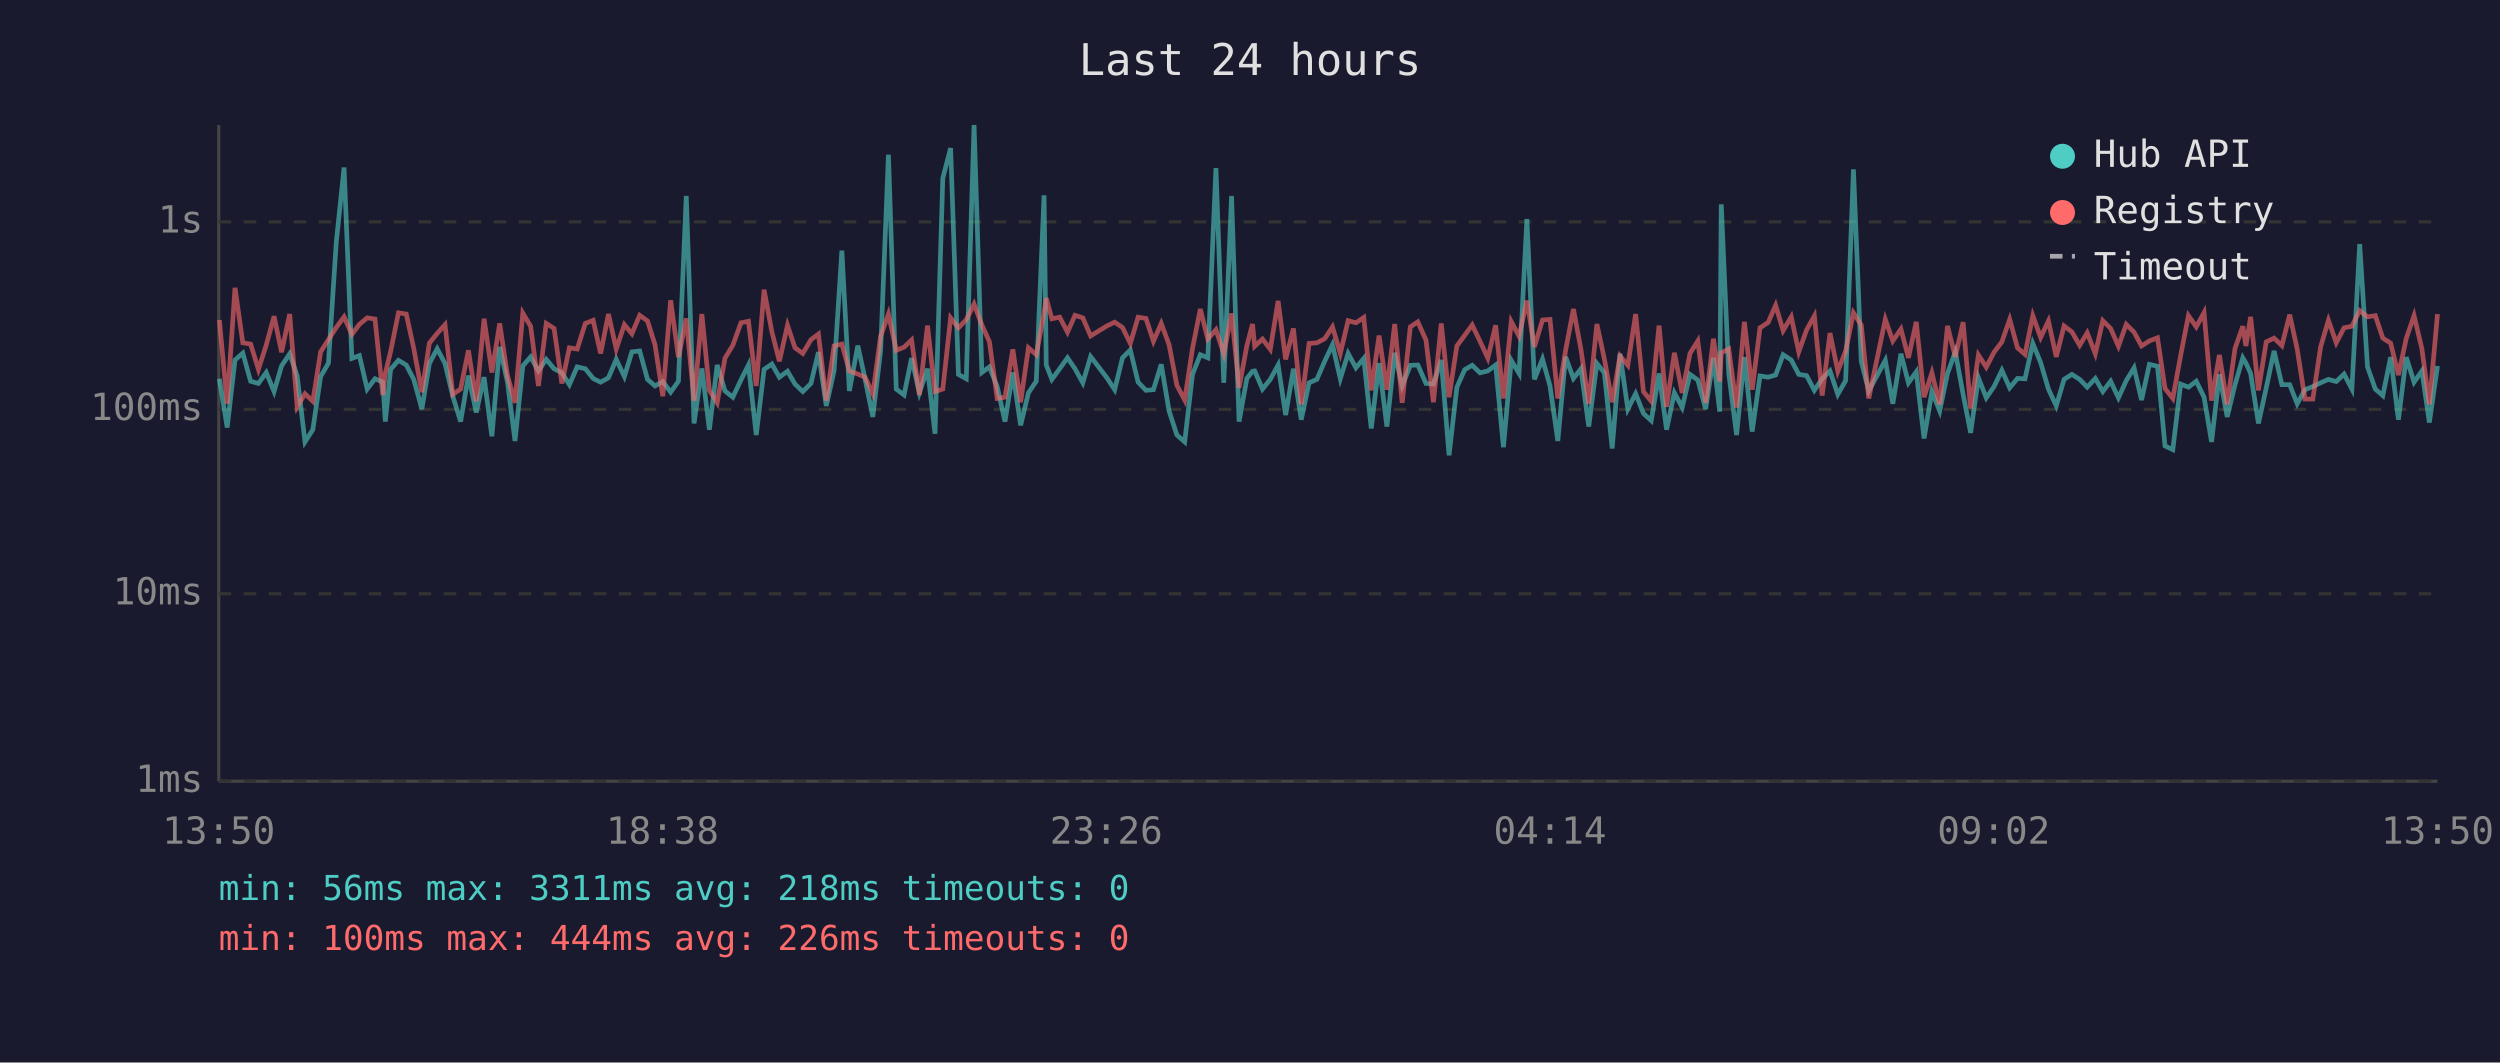
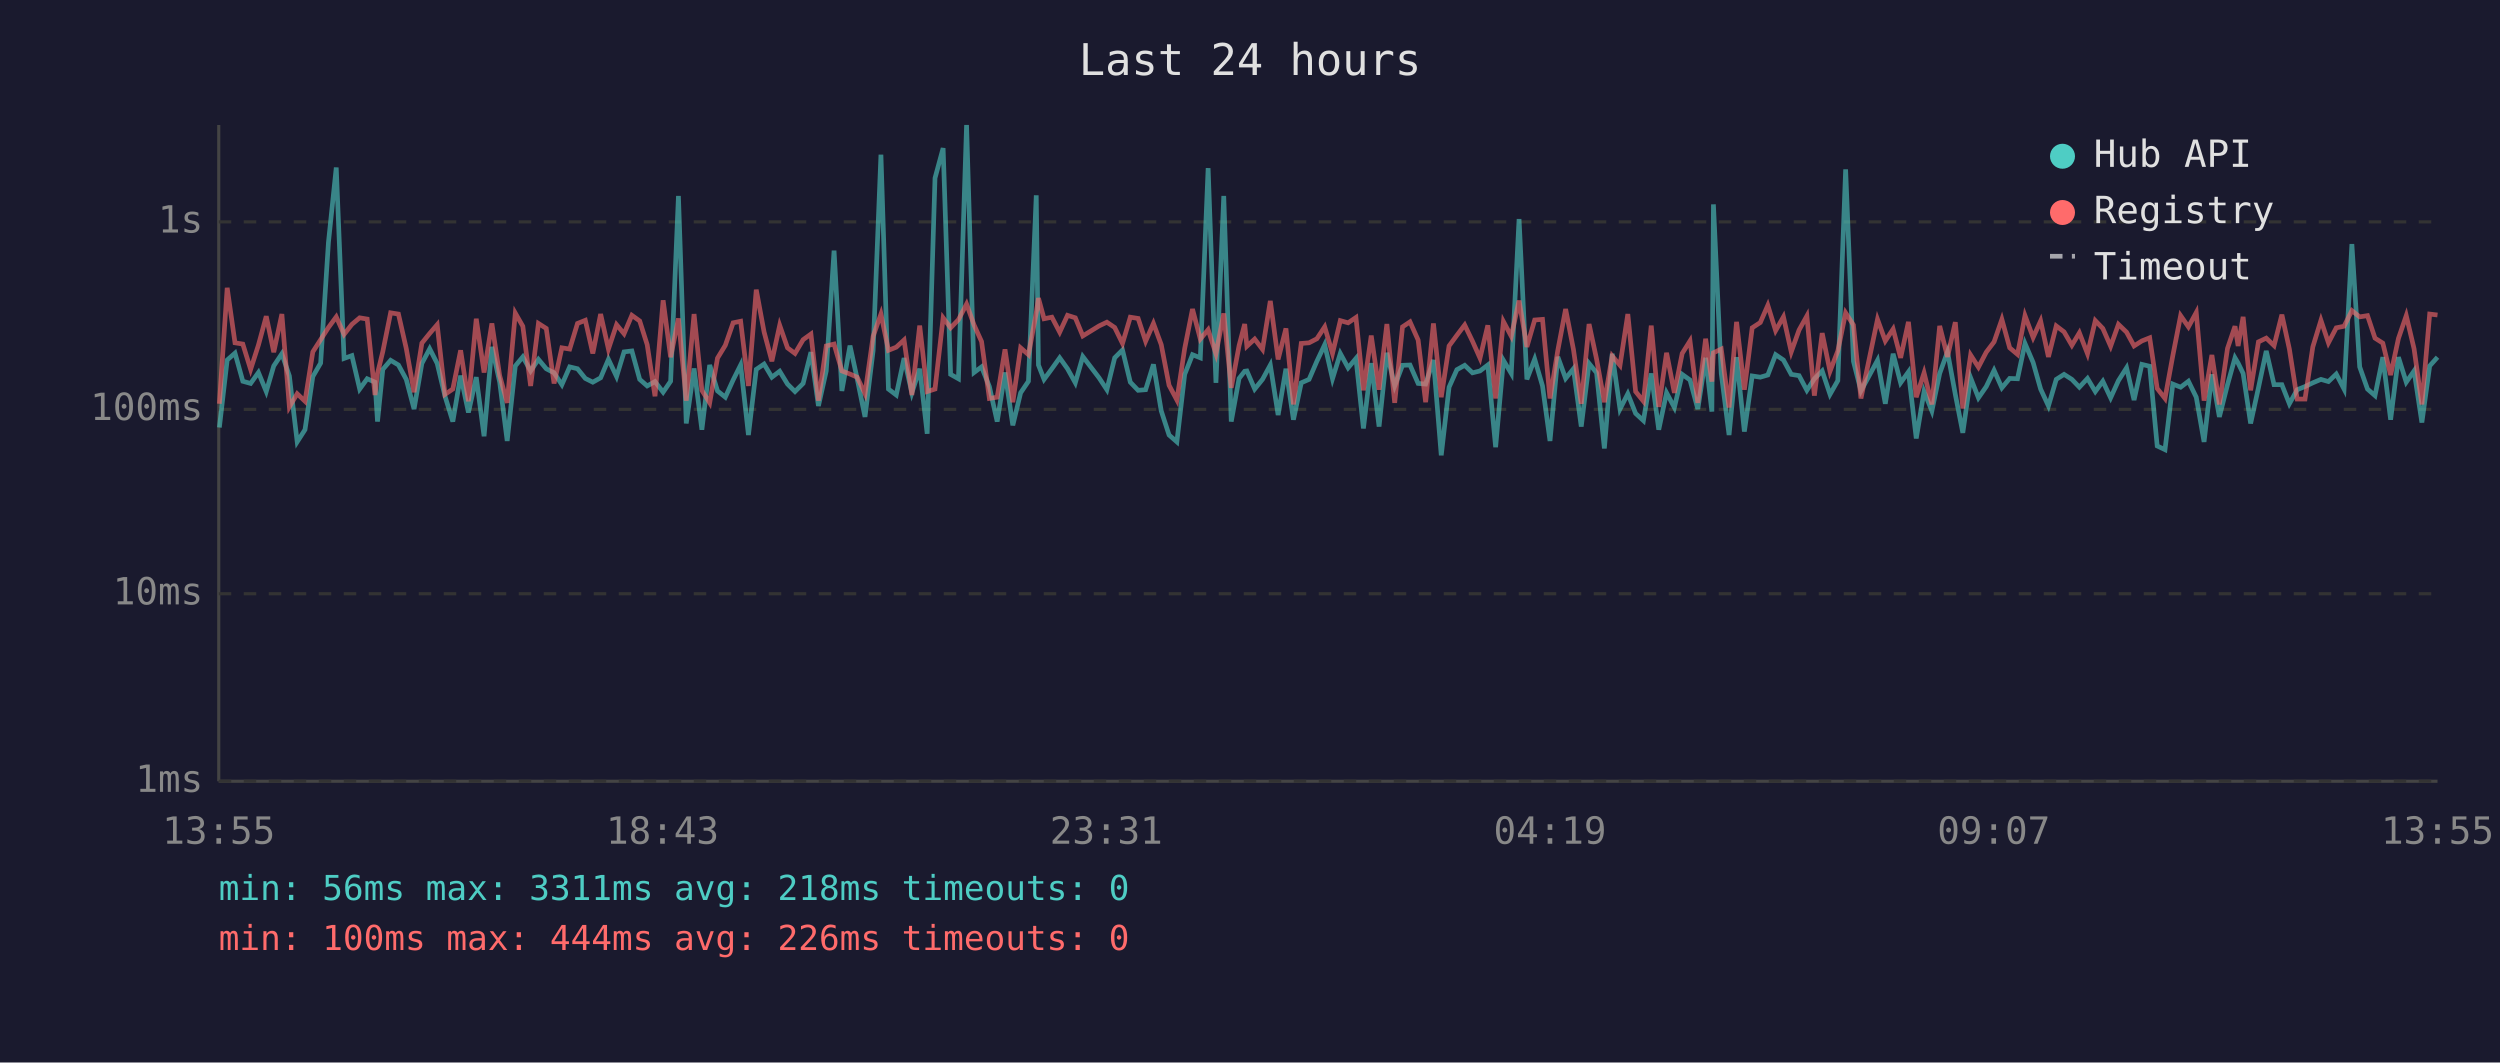
<svg xmlns="http://www.w3.org/2000/svg" viewBox="0 0 800 340" font-family="monospace" font-size="12">
  <rect width="800" height="340" fill="#1a1a2e" />
  <text x="400" y="24" fill="#e0e0e0" font-size="14" text-anchor="middle">Last 24 hours</text>
  <line x1="70" y1="40" x2="70" y2="250" stroke="#444" stroke-width="1" />
  <line x1="70" y1="250" x2="780" y2="250" stroke="#444" stroke-width="1" />
  <line x1="70" y1="250" x2="780" y2="250" stroke="#333" stroke-width="1" stroke-dasharray="4" />
  <text x="65" y="250" fill="#888" text-anchor="end" dominant-baseline="middle">1ms</text>
  <line x1="70" y1="190" x2="780" y2="190" stroke="#333" stroke-width="1" stroke-dasharray="4" />
  <text x="65" y="190" fill="#888" text-anchor="end" dominant-baseline="middle">10ms</text>
  <line x1="70" y1="131" x2="780" y2="131" stroke="#333" stroke-width="1" stroke-dasharray="4" />
  <text x="65" y="131" fill="#888" text-anchor="end" dominant-baseline="middle">100ms</text>
  <line x1="70" y1="71" x2="780" y2="71" stroke="#333" stroke-width="1" stroke-dasharray="4" />
  <text x="65" y="71" fill="#888" text-anchor="end" dominant-baseline="middle">1s</text>
-   <text x="70" y="270" fill="#888" text-anchor="middle">13:50</text>
-   <text x="212" y="270" fill="#888" text-anchor="middle">18:38</text>
-   <text x="354" y="270" fill="#888" text-anchor="middle">23:26</text>
-   <text x="496" y="270" fill="#888" text-anchor="middle">04:14</text>
-   <text x="638" y="270" fill="#888" text-anchor="middle">09:02</text>
-   <text x="780" y="270" fill="#888" text-anchor="middle">13:50</text>
-   <polyline points="70.2,121.2 72.7,136.8 75.2,115.2 77.7,113.0 80.2,122.0 82.7,122.7 85.2,119.2 87.7,125.3 90.1,117.1 92.7,113.2 95.1,120.3 97.6,141.4 100.1,137.5 102.6,120.5 105.1,116.2 107.6,77.6 110.1,53.6 112.6,114.7 115.0,113.8 117.5,124.5 120.0,121.2 122.5,122.3 123.3,134.9 125.0,118.2 127.5,115.3 130.0,116.8 132.4,121.4 135.0,130.9 137.4,116.3 139.9,111.6 142.4,116.3 144.9,126.8 147.4,134.9 149.9,120.2 152.4,132.0 154.9,120.7 157.4,139.6 159.9,111.0 162.4,122.3 164.8,141.1 167.3,117.1 169.8,114.2 172.3,118.7 174.8,115.0 177.3,118.0 179.8,119.3 182.2,123.1 184.7,117.4 187.3,118.0 189.8,121.1 192.2,122.3 194.7,120.9 197.2,115.0 199.8,120.5 202.2,112.6 204.7,112.3 207.2,121.4 209.6,123.5 212.1,122.1 214.6,125.5 217.1,122.0 219.6,62.7 222.1,135.5 224.6,117.9 227.0,137.5 229.5,116.8 232.0,125.1 234.5,127.1 237.1,121.6 239.5,116.8 242.0,139.2 244.5,118.2 247.0,116.5 249.4,120.7 252.0,118.8 254.4,122.9 256.9,125.3 259.5,122.7 261.9,112.7 264.4,129.9 266.9,118.7 269.4,80.2 271.8,125.1 274.5,110.6 276.8,121.2 279.3,133.4 281.8,112.2 284.3,49.5 286.8,124.5 289.3,126.4 291.7,114.6 294.2,125.7 296.8,118.0 299.2,138.8 301.7,57.0 304.2,47.4 306.7,119.8 309.2,121.2 311.7,40.0 314.2,119.2 316.6,117.4 319.1,123.7 321.6,134.9 324.1,119.2 326.6,136.1 329.1,125.7 331.6,122.0 334.1,62.5 334.8,116.8 336.6,121.4 339.1,118.0 341.6,114.5 344.0,118.0 346.5,122.5 349.0,114.1 354.2,120.9 356.7,124.7 359.2,114.5 361.7,112.0 364.2,122.3 366.7,124.9 369.1,124.7 371.6,116.6 374.1,131.5 376.6,139.2 379.1,141.4 381.6,119.8 384.1,113.5 386.5,114.5 389.1,53.8 391.6,122.5 394.1,62.7 396.5,134.9 399.0,121.1 400.8,118.8 401.5,118.7 404.0,124.5 406.5,121.4 409.0,116.8 411.4,132.8 413.9,118.0 416.4,134.3 418.9,122.5 421.4,121.4 423.9,115.6 426.4,110.3 428.9,121.2 431.4,113.1 433.9,117.7 436.4,114.7 438.8,137.1 441.3,116.2 443.8,136.5 446.3,112.9 448.7,123.5 451.3,116.9 453.7,116.8 456.3,122.7 458.7,122.9 461.2,115.2 463.7,145.7 466.2,123.9 468.7,118.3 471.1,116.9 473.6,119.3 476.1,118.7 478.6,116.8 481.1,143.1 483.6,115.3 486.1,119.5 488.6,70.1 491.0,121.4 493.6,114.9 496.0,123.5 498.5,141.1 501.0,114.2 503.5,121.1 505.9,118.0 508.4,136.5 511.0,116.3 513.4,119.3 515.9,143.5 518.4,113.2 520.9,130.9 523.4,126.0 525.9,132.3 528.4,134.6 530.9,119.5 533.3,137.5 535.8,125.7 538.3,130.4 540.8,119.8 543.3,121.6 545.8,130.9 548.3,114.5 550.3,131.7 550.8,65.4 553.2,119.5 555.7,139.2 558.2,114.3 560.7,138.1 563.2,120.3 565.8,120.7 568.2,120.0 570.6,113.5 573.2,115.2 575.6,119.8 578.1,120.2 580.6,124.9 583.1,121.2 585.6,118.7 588.1,126.2 590.6,121.8 593.1,54.2 595.6,115.6 598.0,125.1 603.3,115.3 605.7,129.2 608.3,113.2 610.7,122.5 613.2,119.0 615.7,140.3 618.2,125.3 620.7,131.5 623.2,119.5 625.7,112.6 628.2,126.2 630.6,138.5 633.1,120.9 635.6,127.3 638.1,123.7 640.6,118.5 643.1,124.1 645.6,121.1 648.0,121.2 650.5,109.9 653.0,116.0 655.5,124.5 658.0,129.9 660.5,121.4 663.0,119.8 665.5,121.4 667.9,123.9 670.5,121.1 672.9,125.3 675.4,122.0 677.9,127.3 680.4,121.8 682.9,117.7 685.3,128.0 687.8,116.6 690.4,117.2 692.8,142.7 695.3,143.9 697.8,122.9 700.3,123.9 702.8,122.0 705.3,127.1 707.7,141.4 710.2,119.8 712.7,133.4 715.2,123.1 717.7,114.5 718.7,116.2 720.2,119.5 722.7,135.5 725.2,124.1 727.7,112.3 730.2,123.1 732.7,123.1 735.1,129.2 737.6,124.7 740.1,123.7 742.6,122.5 745.1,121.4 747.6,122.1 750.1,119.7 752.6,124.5 755.1,78.1 757.6,117.4 760.1,124.5 762.5,126.6 765.0,114.3 767.5,134.3 770.0,114.3 772.5,122.3 775.0,118.7 777.4,135.2 780.0,117.1" fill="none" stroke="#4ecdc4" stroke-width="1.5" opacity="0.6" />
-   <polyline points="70.2,102.4 72.7,129.2 75.2,92.1 77.7,109.7 80.2,110.1 82.7,118.2 85.2,110.4 87.7,101.2 90.1,112.7 92.7,100.5 95.1,130.2 97.6,126.0 100.1,128.4 102.6,112.6 105.1,108.7 107.6,104.8 110.1,101.4 112.6,107.0 115.0,103.8 117.5,101.7 120.0,102.1 122.5,126.4 123.3,119.5 125.0,112.5 127.5,100.1 130.0,100.5 132.4,111.5 135.0,125.5 137.4,109.8 139.9,106.7 142.4,103.9 144.9,126.2 147.4,124.5 149.9,112.1 152.4,128.4 154.9,102.0 157.4,119.2 159.9,103.5 162.4,120.2 164.8,128.9 167.3,100.2 169.8,104.4 172.3,123.5 174.8,103.5 177.3,105.1 179.8,122.7 182.2,111.3 184.7,111.7 187.3,103.5 189.8,102.5 192.2,113.1 194.7,100.5 197.2,111.7 199.8,103.9 202.2,106.8 204.7,100.9 207.2,102.7 209.6,110.3 212.1,126.8 214.6,96.1 217.1,114.3 219.6,101.9 222.1,128.2 224.6,100.5 227.0,124.9 229.5,128.9 232.0,114.6 234.5,110.5 237.1,103.3 239.5,102.8 242.0,123.5 244.5,92.7 247.0,106.2 249.4,115.6 252.0,104.1 254.4,111.3 256.9,113.1 259.5,108.7 261.9,106.9 264.4,128.2 266.9,110.7 269.4,110.1 271.8,118.7 274.5,119.7 276.8,120.7 279.3,126.0 281.8,107.6 284.3,100.5 286.8,112.1 289.3,111.1 291.7,108.8 294.2,126.4 296.8,104.2 299.2,125.3 301.7,124.5 304.2,101.7 306.7,104.9 309.2,102.3 311.7,97.3 314.2,104.0 316.6,109.3 319.1,127.5 321.6,127.1 324.1,111.8 326.6,128.7 329.1,111.3 331.6,113.5 334.1,100.1 334.8,95.4 336.6,102.0 339.1,101.5 341.6,106.3 344.0,100.9 346.5,101.7 349.0,107.5 354.2,104.3 356.7,103.1 359.2,104.8 361.7,109.9 364.2,101.5 366.7,101.9 369.1,109.2 371.6,103.5 374.1,110.3 376.6,123.3 379.1,128.0 381.6,111.5 384.1,98.9 386.5,108.5 389.1,105.5 391.6,113.2 394.1,100.3 396.5,124.1 399.0,110.6 400.8,103.7 401.5,110.8 404.0,108.5 406.5,111.8 409.0,96.3 411.4,115.0 413.9,105.1 416.4,129.4 418.9,109.9 421.4,109.7 423.9,108.4 426.4,104.6 428.9,113.1 431.4,102.6 433.9,103.3 436.4,101.6 438.8,124.9 441.3,107.4 443.8,124.7 446.3,103.7 448.7,128.9 451.3,104.6 453.7,103.0 456.3,108.8 458.7,128.7 461.2,103.5 463.7,127.1 466.2,110.7 468.7,107.3 471.1,104.0 473.6,109.2 476.1,114.6 478.6,104.1 481.1,127.5 483.6,102.9 486.1,107.6 488.6,96.2 491.0,111.0 493.6,102.4 496.0,102.2 498.5,127.5 501.0,112.1 503.5,98.9 505.9,111.8 508.4,129.2 511.0,103.7 513.4,114.9 515.9,128.7 518.4,113.9 520.9,116.9 523.4,100.5 525.9,125.3 528.4,128.4 530.9,104.2 533.3,130.2 535.8,112.9 538.3,125.7 540.8,113.1 543.3,109.1 545.8,128.9 548.3,108.4 550.3,122.1 550.8,112.9 553.2,111.7 555.7,130.4 558.2,103.0 560.7,124.7 563.2,104.9 565.8,103.2 568.2,97.7 570.6,105.8 573.2,101.4 575.6,112.6 578.1,105.6 580.6,101.1 583.1,126.6 585.6,106.6 588.1,118.8 590.6,112.3 593.1,100.1 595.6,104.0 598.0,127.5 603.3,102.2 605.7,109.1 608.3,105.3 610.7,114.5 613.2,103.0 615.7,127.1 618.2,119.3 620.7,129.4 623.2,104.3 625.7,114.2 628.2,103.1 630.6,130.7 633.1,113.6 635.6,117.5 638.1,112.7 640.6,109.4 643.1,102.2 645.6,111.3 648.0,113.4 650.5,101.0 653.0,108.0 655.5,102.7 658.0,114.2 660.5,104.3 663.0,106.2 665.5,110.5 667.9,106.5 670.5,113.2 672.9,102.6 675.4,105.1 677.9,110.8 680.4,103.8 682.9,106.3 685.3,110.7 687.8,109.1 690.4,108.1 692.8,124.3 695.3,127.5 697.8,113.8 700.3,101.0 702.8,104.6 705.3,100.0 707.7,128.2 710.2,113.6 712.7,129.4 715.2,111.5 717.7,104.4 718.7,110.7 720.2,101.4 722.7,124.9 725.2,109.4 727.7,108.2 730.2,110.6 732.7,100.7 735.1,111.7 737.6,127.7 740.1,127.7 742.6,111.0 745.1,102.5 747.6,109.7 750.1,104.9 752.6,104.4 755.1,99.4 757.6,101.4 760.1,101.0 762.5,108.2 765.0,109.8 767.5,120.0 770.0,108.3 772.5,101.0 775.0,111.6 777.4,129.4 780.0,100.5" fill="none" stroke="#ff6b6b" stroke-width="1.5" opacity="0.6" />
+   <text x="70" y="270" fill="#888" text-anchor="middle">13:55</text>
+   <text x="212" y="270" fill="#888" text-anchor="middle">18:43</text>
+   <text x="354" y="270" fill="#888" text-anchor="middle">23:31</text>
+   <text x="496" y="270" fill="#888" text-anchor="middle">04:19</text>
+   <text x="638" y="270" fill="#888" text-anchor="middle">09:07</text>
+   <text x="780" y="270" fill="#888" text-anchor="middle">13:55</text>
+   <polyline points="70.2,136.8 72.7,115.2 75.2,113.0 77.7,122.0 80.2,122.7 82.7,119.2 85.2,125.3 87.6,117.1 90.2,113.2 92.6,120.3 95.1,141.4 97.6,137.5 100.1,120.5 102.6,116.2 105.1,77.6 107.6,53.6 110.1,114.7 112.6,113.8 115.1,124.5 117.5,121.2 120.0,122.3 120.8,134.9 122.5,118.2 125.0,115.3 127.5,116.8 130.0,121.4 132.5,130.9 135.0,116.3 137.5,111.6 139.9,116.3 142.4,126.8 144.9,134.9 147.4,120.2 149.9,132.0 152.4,120.7 154.9,139.6 157.4,111.0 159.9,122.3 162.3,141.1 164.9,117.1 167.3,114.2 169.8,118.7 172.3,115.0 174.8,118.0 177.3,119.3 179.8,123.1 182.3,117.4 184.8,118.0 187.3,121.1 189.7,122.3 192.2,120.9 194.7,115.0 197.3,120.5 199.7,112.6 202.2,112.3 204.7,121.4 207.1,123.5 209.6,122.1 212.2,125.5 214.6,122.0 217.1,62.7 219.6,135.5 222.1,117.9 224.6,137.5 227.1,116.8 229.6,125.1 232.1,127.1 234.6,121.6 237.0,116.8 239.5,139.2 242.0,118.2 244.5,116.5 247.0,120.7 249.5,118.8 252.0,122.9 254.4,125.3 257.0,122.7 259.5,112.7 261.9,129.9 264.4,118.7 266.9,80.2 269.4,125.1 272.0,110.6 274.3,121.2 276.8,133.4 279.4,112.2 281.9,49.5 284.3,124.5 286.8,126.4 289.3,114.6 291.8,125.7 294.3,118.0 296.7,138.8 299.2,57.0 301.8,47.4 304.2,119.8 306.7,121.2 309.3,40.0 311.7,119.2 314.1,117.4 316.6,123.7 319.1,134.9 321.6,119.2 324.1,136.1 326.6,125.7 329.1,122.0 331.6,62.5 332.3,116.8 334.1,121.4 336.6,118.0 339.1,114.5 341.6,118.0 344.1,122.5 346.5,114.1 351.7,120.9 354.2,124.7 356.7,114.5 359.2,112.0 361.7,122.3 364.2,124.9 366.6,124.7 369.1,116.6 371.6,131.5 374.1,139.2 376.6,141.4 379.1,119.8 381.6,113.5 384.1,114.5 386.6,53.8 389.1,122.5 391.6,62.7 394.0,134.9 396.5,121.1 398.3,118.8 399.0,118.7 401.5,124.5 404.0,121.4 406.5,116.8 409.0,132.8 411.5,118.0 413.9,134.3 416.4,122.5 418.9,121.4 421.4,115.6 423.9,110.3 426.4,121.2 428.9,113.1 431.4,117.7 433.9,114.7 436.3,137.1 438.8,116.2 441.3,136.5 443.8,112.9 446.3,123.5 448.8,116.9 451.2,116.8 453.8,122.7 456.2,122.9 458.7,115.2 461.2,145.7 463.7,123.9 466.2,118.3 468.7,116.9 471.2,119.3 473.6,118.7 476.1,116.8 478.6,143.1 481.1,115.3 483.6,119.5 486.1,70.1 488.6,121.4 491.1,114.9 493.6,123.5 496.0,141.1 498.5,114.2 501.0,121.1 503.5,118.0 506.0,136.5 508.5,116.3 510.9,119.3 513.4,143.5 515.9,113.2 518.4,130.9 520.9,126.0 523.4,132.3 525.9,134.6 528.4,119.5 530.8,137.5 533.3,125.7 535.8,130.4 538.3,119.8 540.8,121.6 543.3,130.9 545.8,114.5 547.8,131.7 548.3,65.4 550.8,119.5 553.3,139.2 555.7,114.3 558.2,138.1 560.7,120.3 563.3,120.7 565.7,120.0 568.2,113.5 570.7,115.2 573.2,119.8 575.7,120.2 578.2,124.9 580.6,121.2 583.1,118.7 585.6,126.2 588.1,121.8 590.6,54.2 593.1,115.6 595.5,125.1 600.8,115.3 603.3,129.2 605.8,113.2 608.2,122.5 610.7,119.0 613.2,140.3 615.7,125.3 618.2,131.5 620.7,119.5 623.2,112.6 625.7,126.2 628.1,138.5 630.6,120.9 633.1,127.3 635.6,123.7 638.1,118.5 640.6,124.1 643.1,121.1 645.6,121.2 648.0,109.9 650.6,116.0 653.0,124.5 655.5,129.9 658.0,121.4 660.5,119.8 663.0,121.4 665.4,123.9 668.0,121.1 670.5,125.3 672.9,122.0 675.4,127.3 677.9,121.8 680.5,117.7 682.9,128.0 685.4,116.6 687.9,117.2 690.3,142.7 692.8,143.9 695.3,122.9 697.8,123.9 700.3,122.0 702.8,127.1 705.3,141.4 707.8,119.8 710.2,133.4 712.8,123.1 715.2,114.5 716.2,116.2 717.8,119.5 720.2,135.5 722.7,124.1 725.2,112.3 727.7,123.1 730.2,123.1 732.6,129.2 735.1,124.7 737.6,123.7 740.1,122.5 742.7,121.4 745.1,122.1 747.6,119.7 750.1,124.5 752.6,78.1 755.1,117.4 757.6,124.5 760.0,126.6 762.5,114.3 765.0,134.3 767.5,114.3 770.0,122.3 772.5,118.7 775.0,135.2 777.5,117.1 780.0,114.3" fill="none" stroke="#4ecdc4" stroke-width="1.5" opacity="0.6" />
+   <polyline points="70.2,129.2 72.7,92.1 75.2,109.7 77.7,110.1 80.2,118.2 82.7,110.4 85.2,101.2 87.6,112.7 90.2,100.5 92.6,130.2 95.1,126.0 97.6,128.4 100.1,112.6 102.6,108.7 105.1,104.8 107.6,101.4 110.1,107.0 112.6,103.8 115.1,101.7 117.5,102.1 120.0,126.4 120.8,119.5 122.5,112.5 125.0,100.1 127.5,100.5 130.0,111.5 132.5,125.5 135.0,109.8 137.5,106.7 139.9,103.9 142.4,126.2 144.9,124.5 147.4,112.1 149.9,128.4 152.4,102.0 154.9,119.2 157.4,103.5 159.9,120.2 162.3,128.9 164.9,100.2 167.3,104.4 169.8,123.5 172.3,103.5 174.8,105.1 177.3,122.7 179.8,111.3 182.3,111.7 184.8,103.5 187.3,102.5 189.7,113.1 192.2,100.5 194.7,111.7 197.3,103.9 199.7,106.8 202.2,100.9 204.7,102.7 207.1,110.3 209.6,126.8 212.2,96.1 214.6,114.3 217.1,101.9 219.6,128.2 222.1,100.5 224.6,124.9 227.1,128.9 229.6,114.6 232.1,110.5 234.6,103.3 237.0,102.8 239.5,123.5 242.0,92.7 244.5,106.2 247.0,115.6 249.5,104.1 252.0,111.3 254.4,113.1 257.0,108.7 259.5,106.9 261.9,128.2 264.4,110.7 266.9,110.1 269.4,118.7 272.0,119.7 274.3,120.7 276.8,126.0 279.4,107.6 281.9,100.5 284.3,112.1 286.8,111.1 289.3,108.8 291.8,126.4 294.3,104.2 296.7,125.3 299.2,124.5 301.8,101.7 304.2,104.9 306.7,102.3 309.3,97.3 311.7,104.0 314.1,109.3 316.6,127.5 319.1,127.1 321.6,111.8 324.1,128.7 326.6,111.3 329.1,113.5 331.6,100.1 332.3,95.4 334.1,102.0 336.6,101.5 339.1,106.3 341.6,100.9 344.1,101.7 346.5,107.5 351.7,104.3 354.2,103.1 356.7,104.8 359.2,109.9 361.7,101.5 364.2,101.9 366.6,109.2 369.1,103.5 371.6,110.3 374.1,123.3 376.6,128.0 379.1,111.5 381.6,98.9 384.1,108.5 386.6,105.5 389.1,113.2 391.6,100.3 394.0,124.1 396.5,110.6 398.3,103.7 399.0,110.8 401.5,108.5 404.0,111.8 406.5,96.3 409.0,115.0 411.5,105.1 413.9,129.4 416.4,109.9 418.9,109.7 421.4,108.4 423.9,104.6 426.4,113.1 428.9,102.6 431.4,103.3 433.9,101.6 436.3,124.9 438.8,107.4 441.3,124.7 443.8,103.7 446.3,128.9 448.8,104.6 451.2,103.0 453.8,108.8 456.2,128.7 458.7,103.5 461.2,127.1 463.7,110.7 466.2,107.3 468.7,104.0 471.2,109.2 473.6,114.6 476.1,104.1 478.6,127.5 481.1,102.9 483.6,107.6 486.1,96.2 488.6,111.0 491.1,102.4 493.6,102.2 496.0,127.5 498.5,112.1 501.0,98.9 503.5,111.8 506.0,129.2 508.5,103.7 510.9,114.9 513.4,128.7 515.9,113.9 518.4,116.9 520.9,100.5 523.4,125.3 525.9,128.4 528.4,104.2 530.8,130.2 533.3,112.9 535.8,125.7 538.3,113.1 540.8,109.1 543.3,128.9 545.8,108.4 547.8,122.1 548.3,112.9 550.8,111.7 553.3,130.4 555.7,103.0 558.2,124.7 560.7,104.9 563.3,103.2 565.7,97.7 568.2,105.8 570.7,101.4 573.2,112.6 575.7,105.6 578.2,101.1 580.6,126.6 583.1,106.6 585.6,118.8 588.1,112.3 590.6,100.1 593.1,104.0 595.5,127.5 600.8,102.2 603.3,109.1 605.8,105.3 608.2,114.5 610.7,103.0 613.2,127.1 615.7,119.3 618.2,129.4 620.7,104.3 623.2,114.2 625.7,103.1 628.1,130.7 630.6,113.6 633.1,117.5 635.6,112.7 638.1,109.4 640.6,102.2 643.1,111.3 645.6,113.4 648.0,101.0 650.6,108.0 653.0,102.7 655.5,114.2 658.0,104.3 660.5,106.2 663.0,110.5 665.4,106.5 668.0,113.2 670.5,102.6 672.9,105.1 675.4,110.8 677.9,103.8 680.5,106.3 682.9,110.7 685.4,109.1 687.9,108.1 690.3,124.3 692.8,127.5 695.3,113.8 697.8,101.0 700.3,104.6 702.8,100.0 705.3,128.2 707.8,113.6 710.2,129.4 712.8,111.5 715.2,104.4 716.2,110.7 717.8,101.4 720.2,124.9 722.7,109.4 725.2,108.2 727.7,110.6 730.2,100.7 732.6,111.7 735.1,127.7 737.6,127.7 740.1,111.0 742.7,102.5 745.1,109.7 747.6,104.9 750.1,104.4 752.6,99.4 755.1,101.4 757.6,101.0 760.0,108.2 762.5,109.8 765.0,120.0 767.5,108.3 770.0,101.0 772.5,111.6 775.0,129.4 777.5,100.5 780.0,100.8" fill="none" stroke="#ff6b6b" stroke-width="1.5" opacity="0.6" />
  <circle cx="660" cy="50" r="4" fill="#4ecdc4" />
  <text x="670" y="50" fill="#e0e0e0" dominant-baseline="middle">Hub API</text>
  <circle cx="660" cy="68" r="4" fill="#ff6b6b" />
  <text x="670" y="68" fill="#e0e0e0" dominant-baseline="middle">Registry</text>
  <line x1="656" y1="82" x2="664" y2="82" stroke="#e0e0e0" stroke-width="1.5" stroke-dasharray="4,3" opacity="0.7" />
  <text x="670" y="86" fill="#e0e0e0" dominant-baseline="middle">Timeout</text>
  <text x="70" y="288" fill="#4ecdc4" font-size="11">min: 56ms  max: 3311ms  avg: 218ms  timeouts: 0</text>
  <text x="70" y="304" fill="#ff6b6b" font-size="11">min: 100ms  max: 444ms  avg: 226ms  timeouts: 0</text>
</svg>
